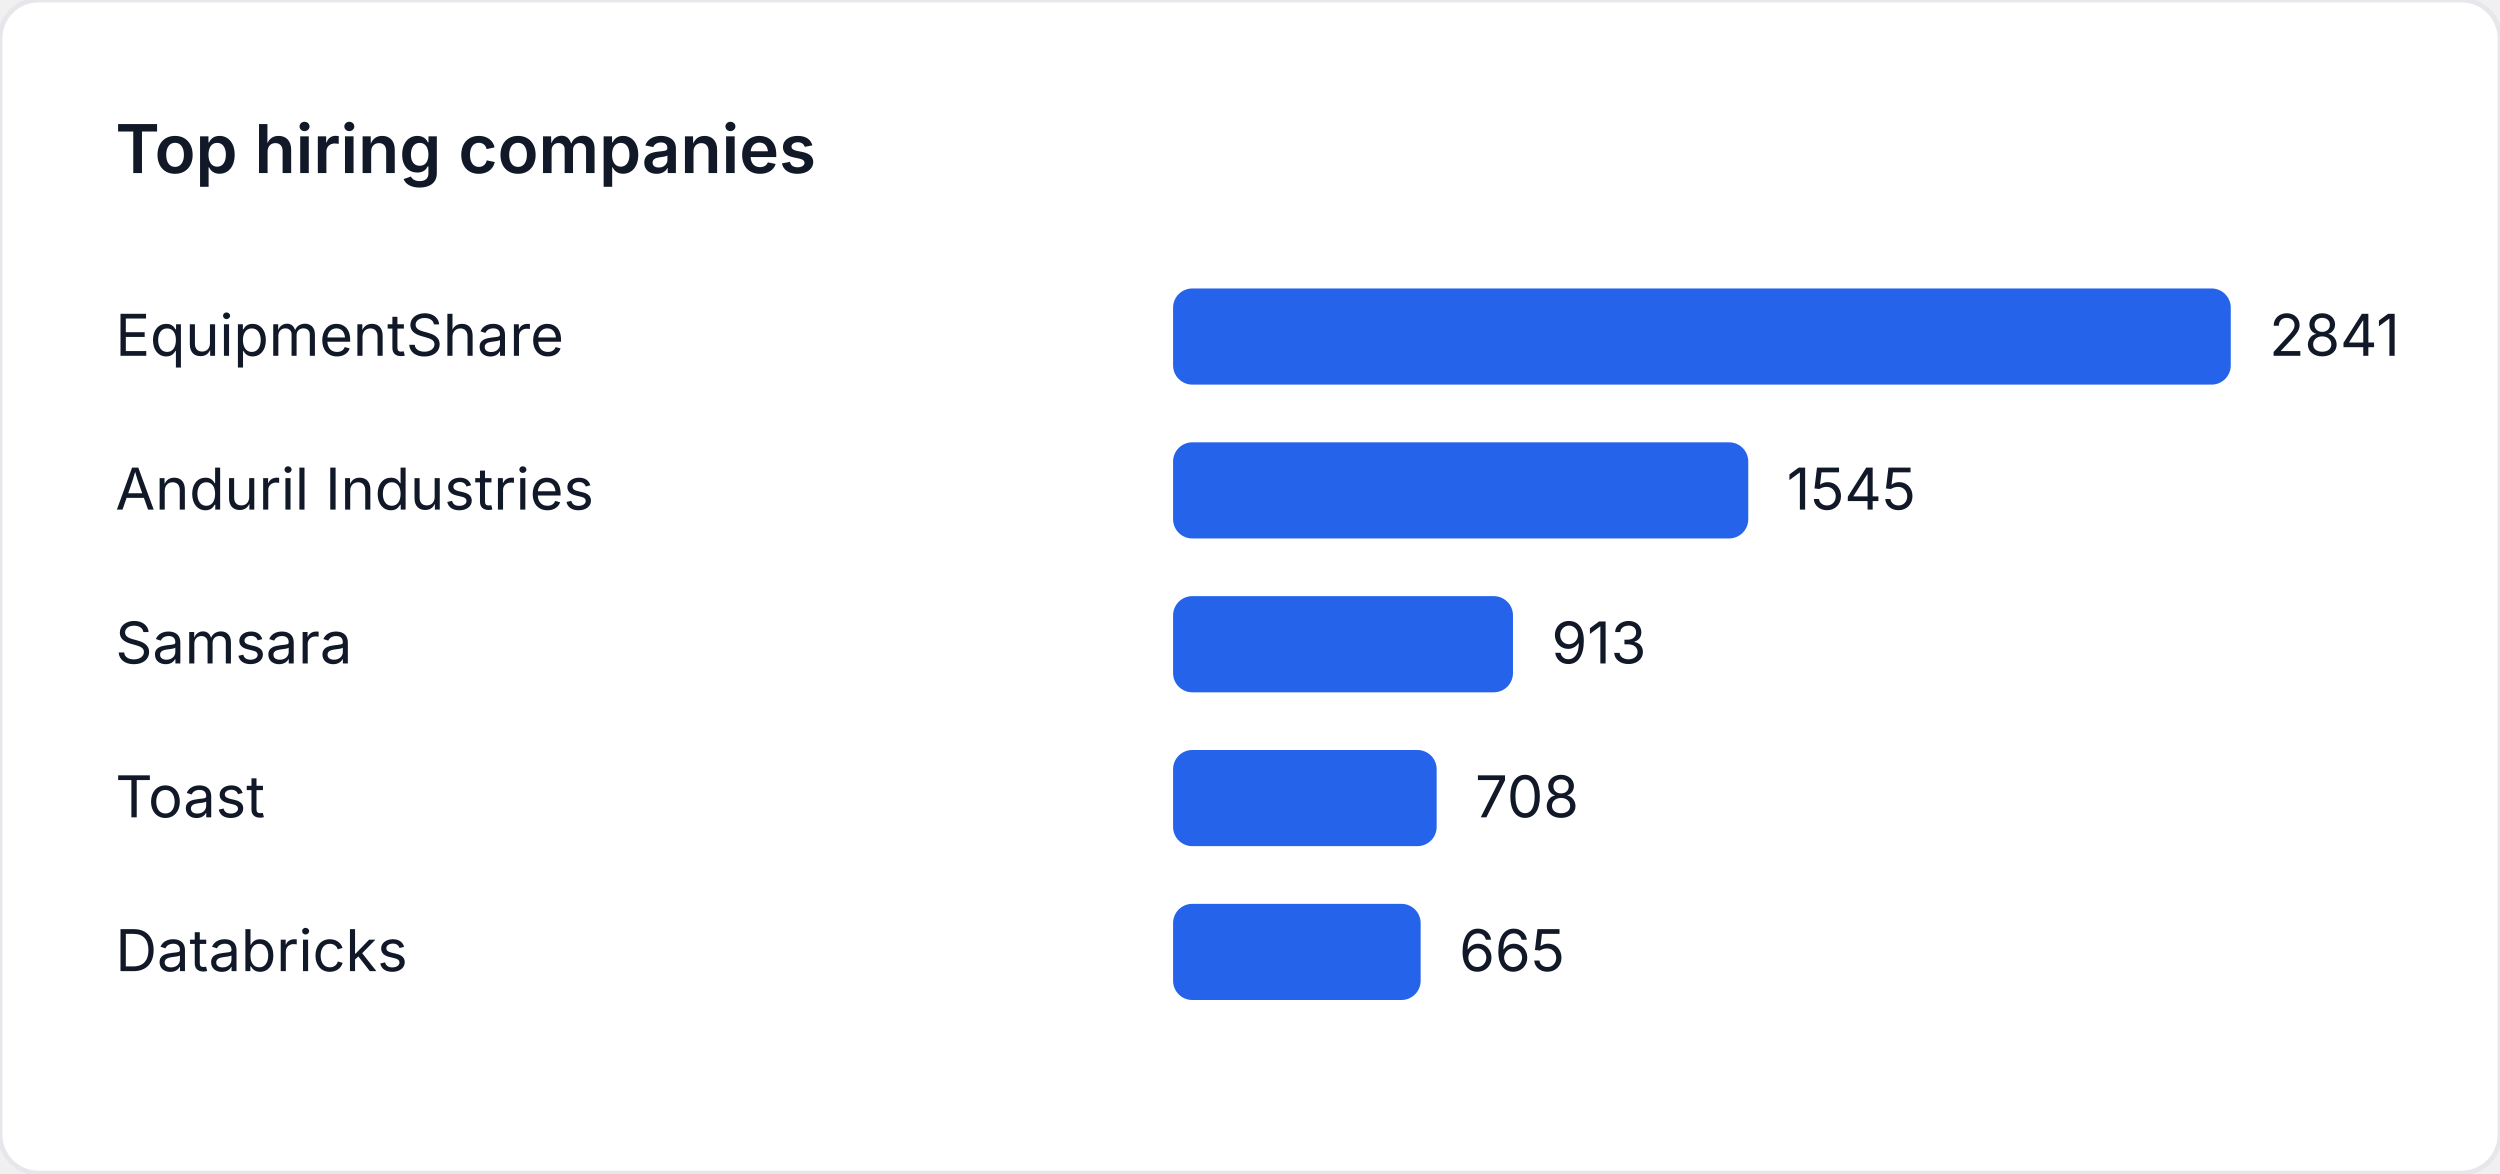
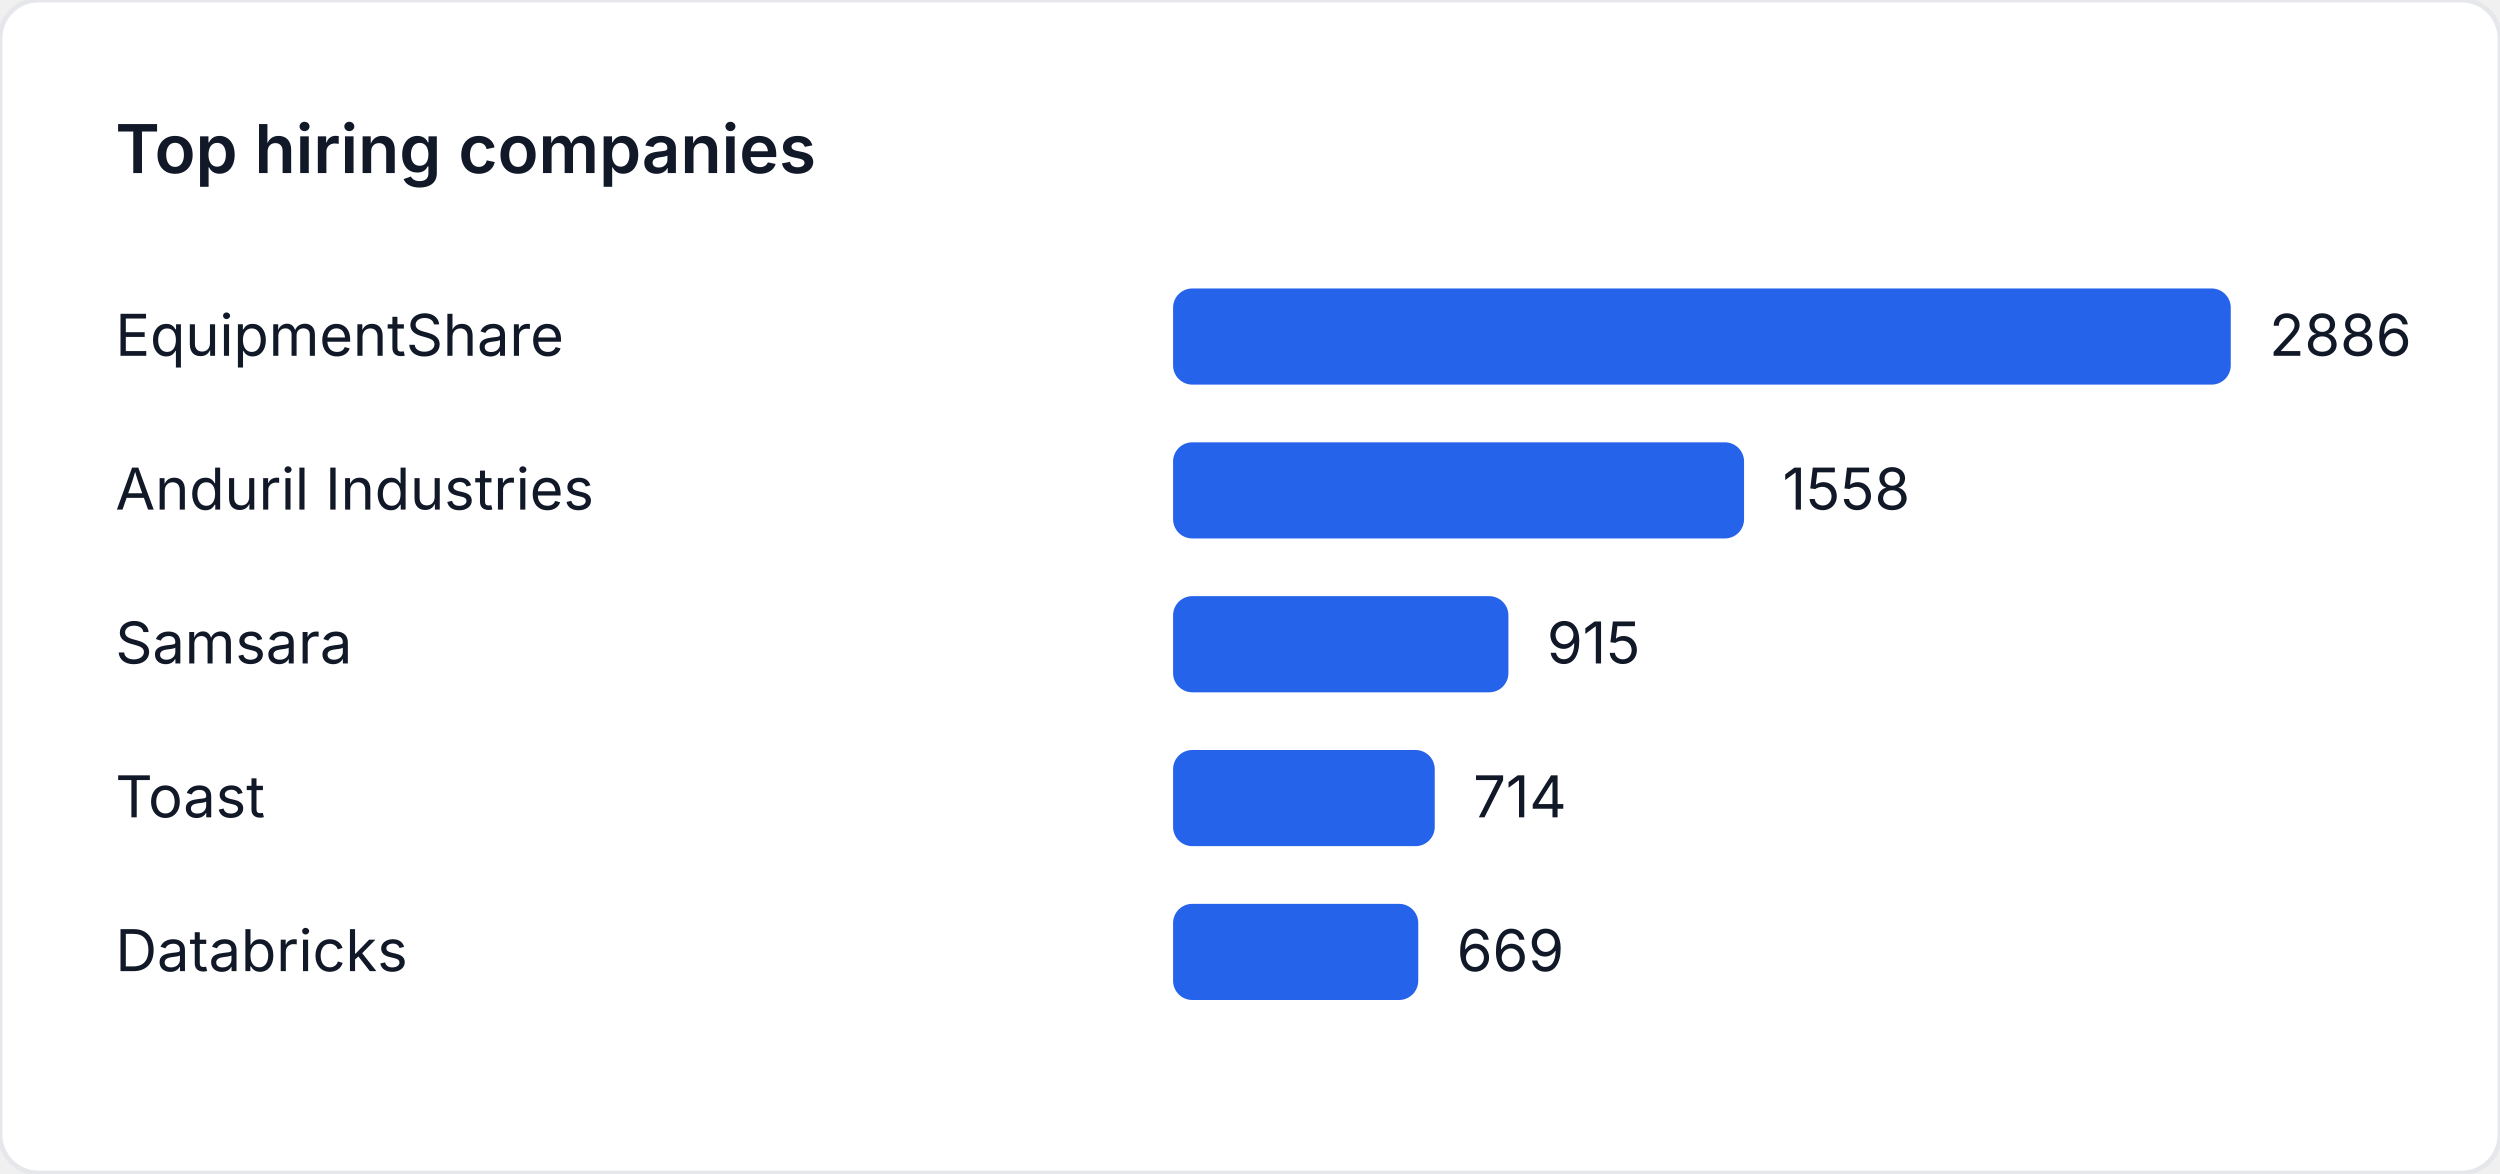
<svg xmlns="http://www.w3.org/2000/svg" width="520" height="244" viewBox="0 0 520 244" role="img" aria-label="Top hiring companies">
  <style>
    text { font-family: "Inter", "Segoe UI", sans-serif; font-size: 12px; fill: #111827; }
    .title { font-size: 14px; font-weight: 600; }
  </style>
  <rect width="520" height="244" fill="#ffffff" rx="8" ry="8" stroke="#e5e7eb" />
  <text class="title" x="24" y="36">Top hiring companies</text>
  <text x="24" y="74">EquipmentShare</text>
  <rect x="244" y="60" width="220" height="20" fill="#2563eb" rx="4" />
-   <text x="472" y="74">2841</text>
+   <text x="472" y="74">2886</text>
  <text x="24" y="106">Anduril Industries</text>
-   <rect x="244" y="92" width="119.641" height="20" fill="#2563eb" rx="4" />
-   <text x="371.641" y="106">1545</text>
+   <rect x="244" y="92" width="118.766" height="20" fill="#2563eb" rx="4" />
+   <text x="370.766" y="106">1558</text>
  <text x="24" y="138">Samsara</text>
-   <rect x="244" y="124" width="70.7" height="20" fill="#2563eb" rx="4" />
-   <text x="322.7" y="138">913</text>
+   <rect x="244" y="124" width="69.751" height="20" fill="#2563eb" rx="4" />
+   <text x="321.751" y="138">915</text>
  <text x="24" y="170">Toast</text>
-   <rect x="244" y="156" width="54.826" height="20" fill="#2563eb" rx="4" />
-   <text x="306.826" y="170">708</text>
+   <rect x="244" y="156" width="54.428" height="20" fill="#2563eb" rx="4" />
+   <text x="306.428" y="170">714</text>
  <text x="24" y="202">Databricks</text>
-   <rect x="244" y="188" width="51.496" height="20" fill="#2563eb" rx="4" />
-   <text x="303.496" y="202">665</text>
+   <rect x="244" y="188" width="50.998" height="20" fill="#2563eb" rx="4" />
+   <text x="302.998" y="202">669</text>
</svg>
